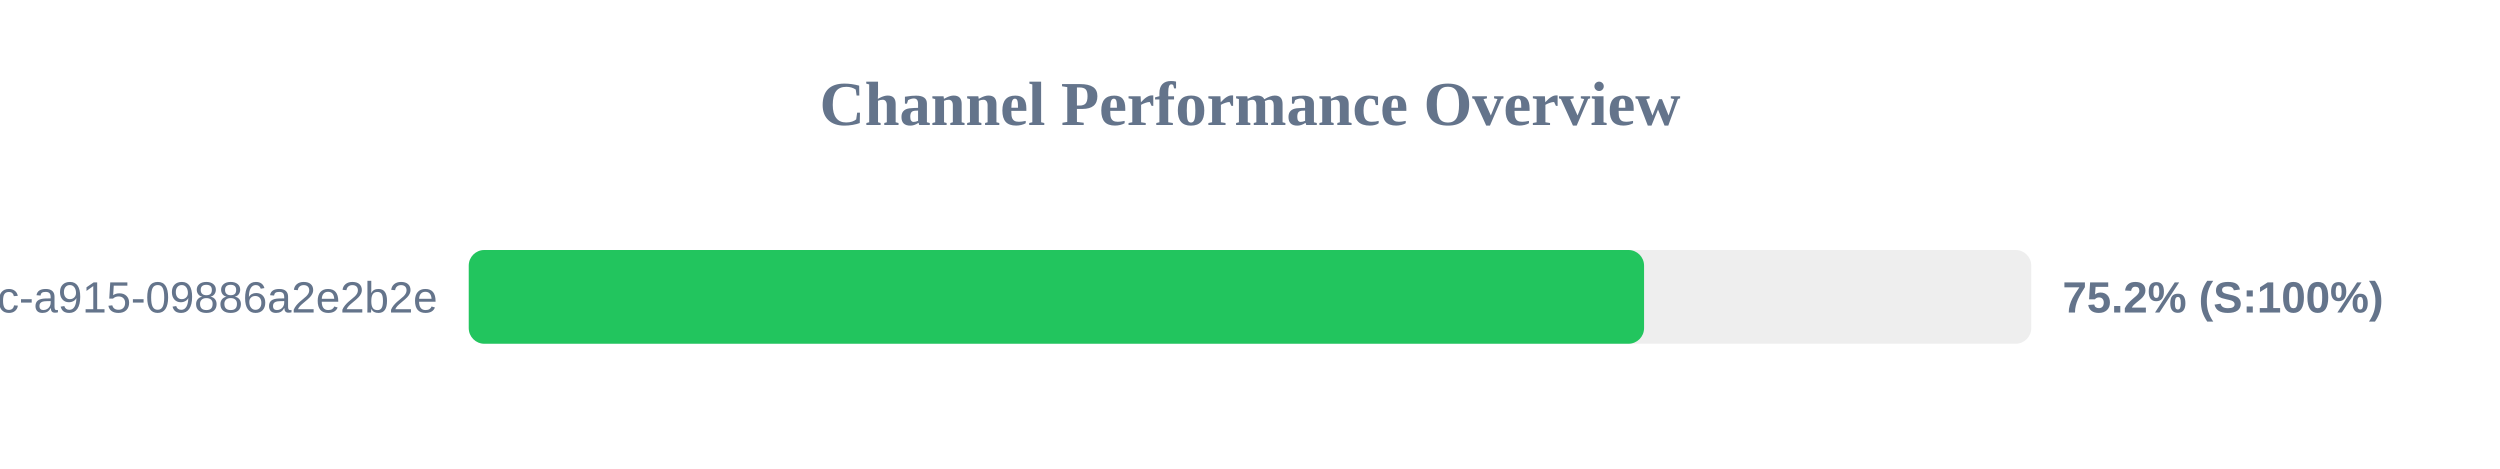
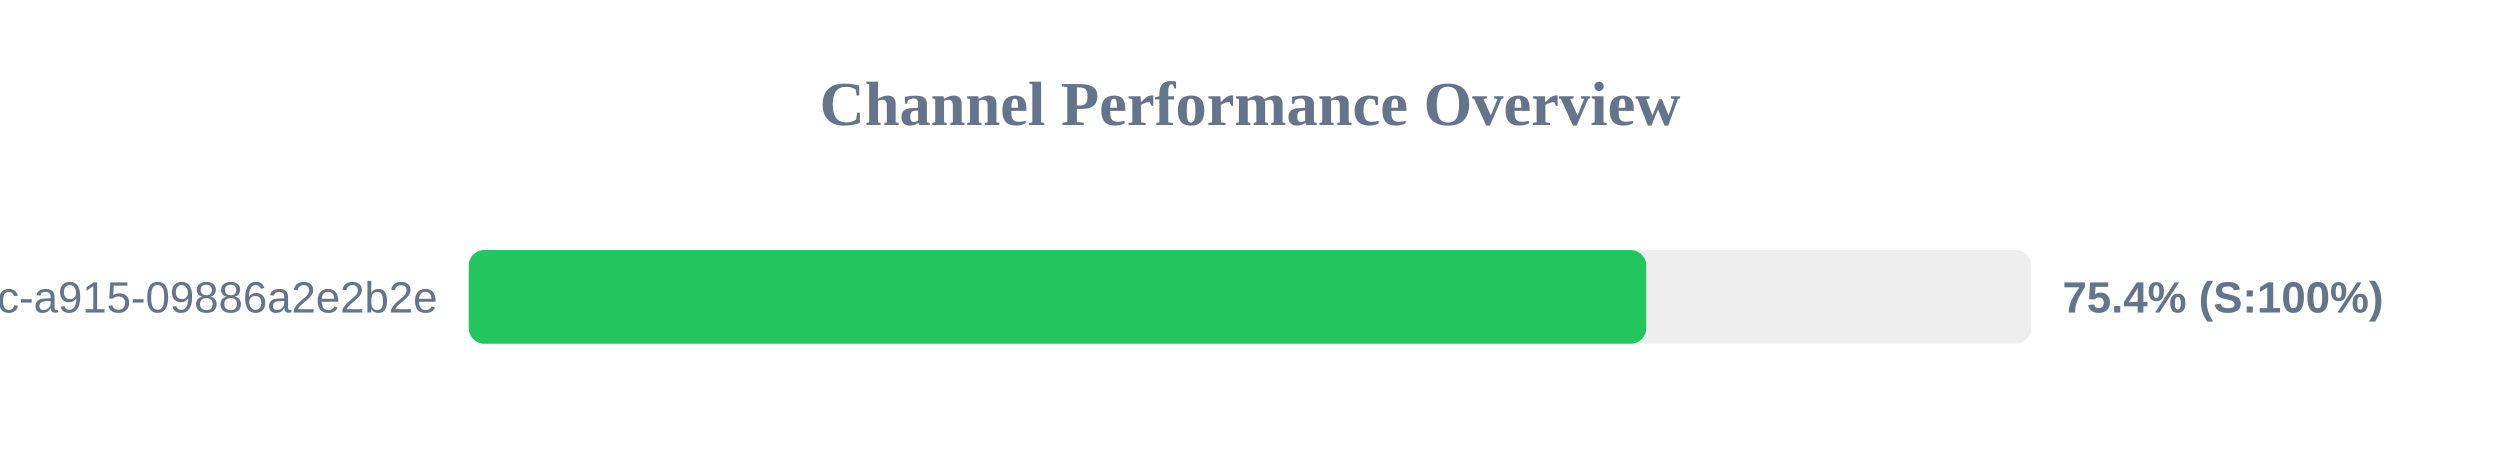
<svg xmlns="http://www.w3.org/2000/svg" width="800" height="150" version="1.1">
  <style>
        .row { font: 14px Arial; fill: #64748b; }
        .score { font: bold 14px Arial; fill: #64748b; }
    </style>
  <text x="400" y="40" text-anchor="middle" font-size="20px" font-weight="bold" fill="#64748b">Channel Performance Overview</text>
  <rect x="150" y="80" width="500" height="30" fill="#eee" rx="5" />
-   <rect x="150" y="80" width="376.1" height="30" fill="#22c55e" rx="5" />
+   <rect x="150" y="80" width="376.8" height="30" fill="#22c55e" rx="5" />
  <text x="140" y="100" text-anchor="end" class="row">?uuid=52816135-d3bc-46bc-a915-09886a2e2b2e</text>
-   <text x="660" y="100" text-anchor="start" class="score">75.2% (S:100%)</text>
+   <text x="660" y="100" text-anchor="start" class="score">75.4% (S:100%)</text>
</svg>
